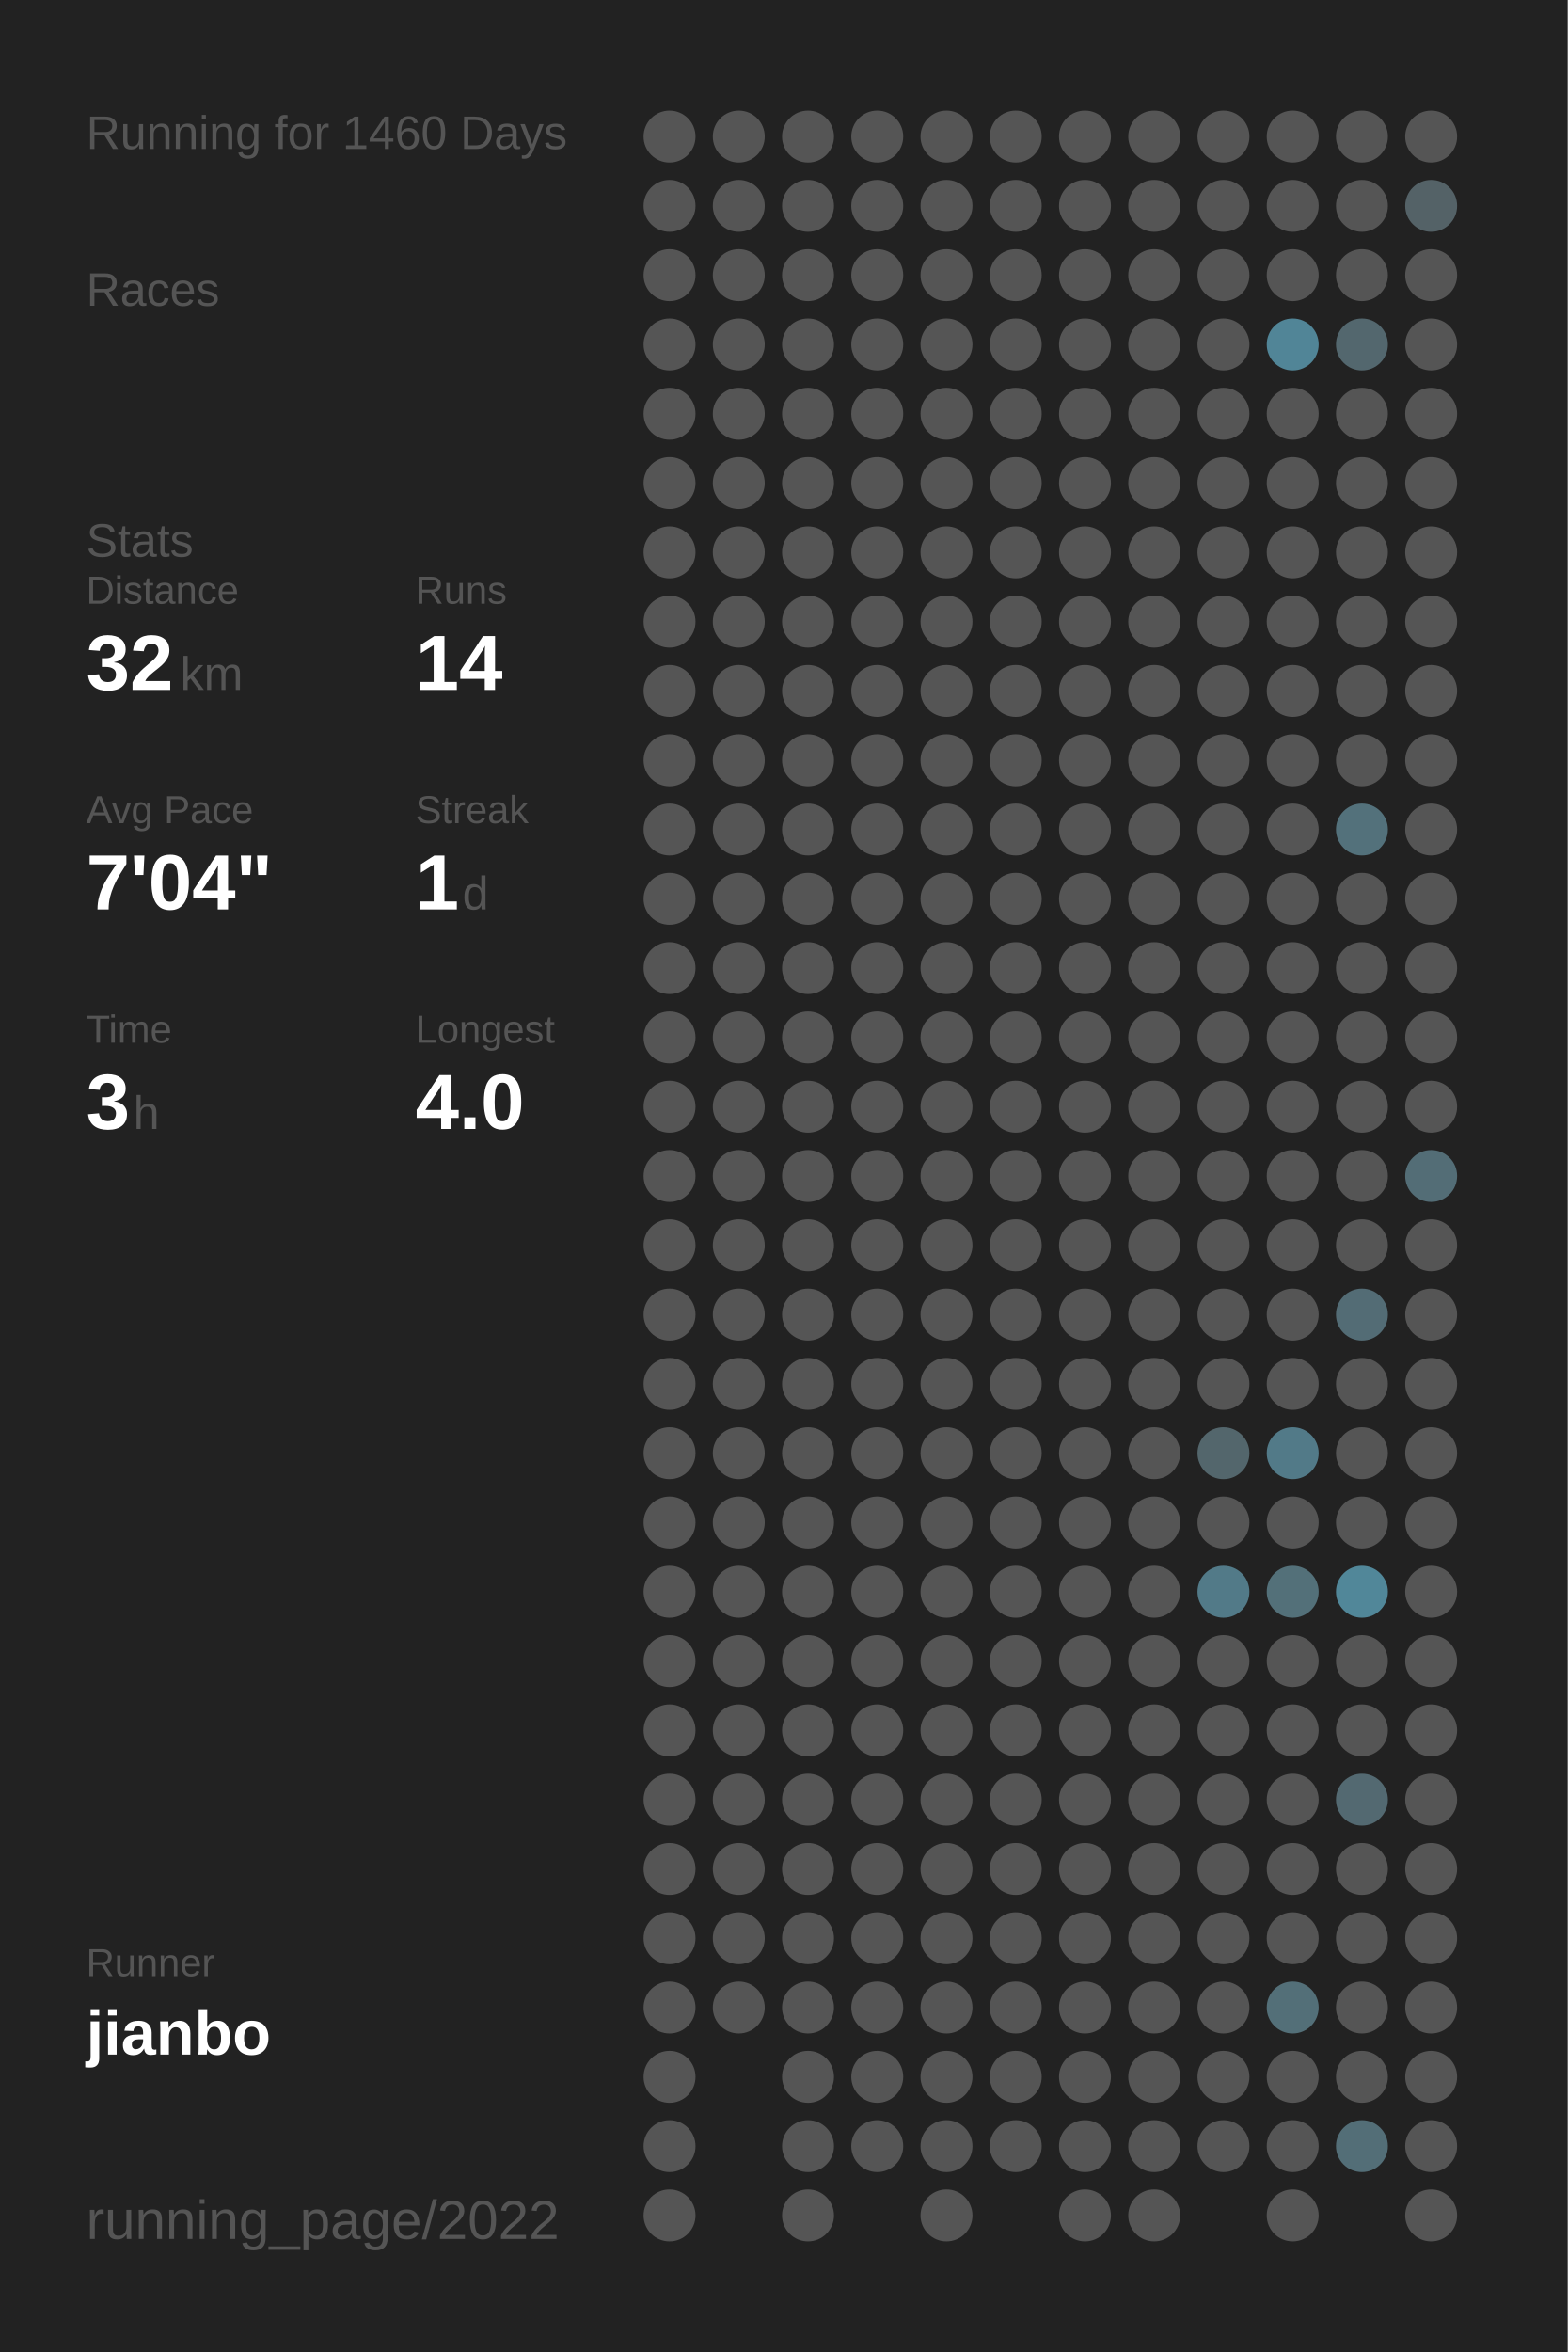
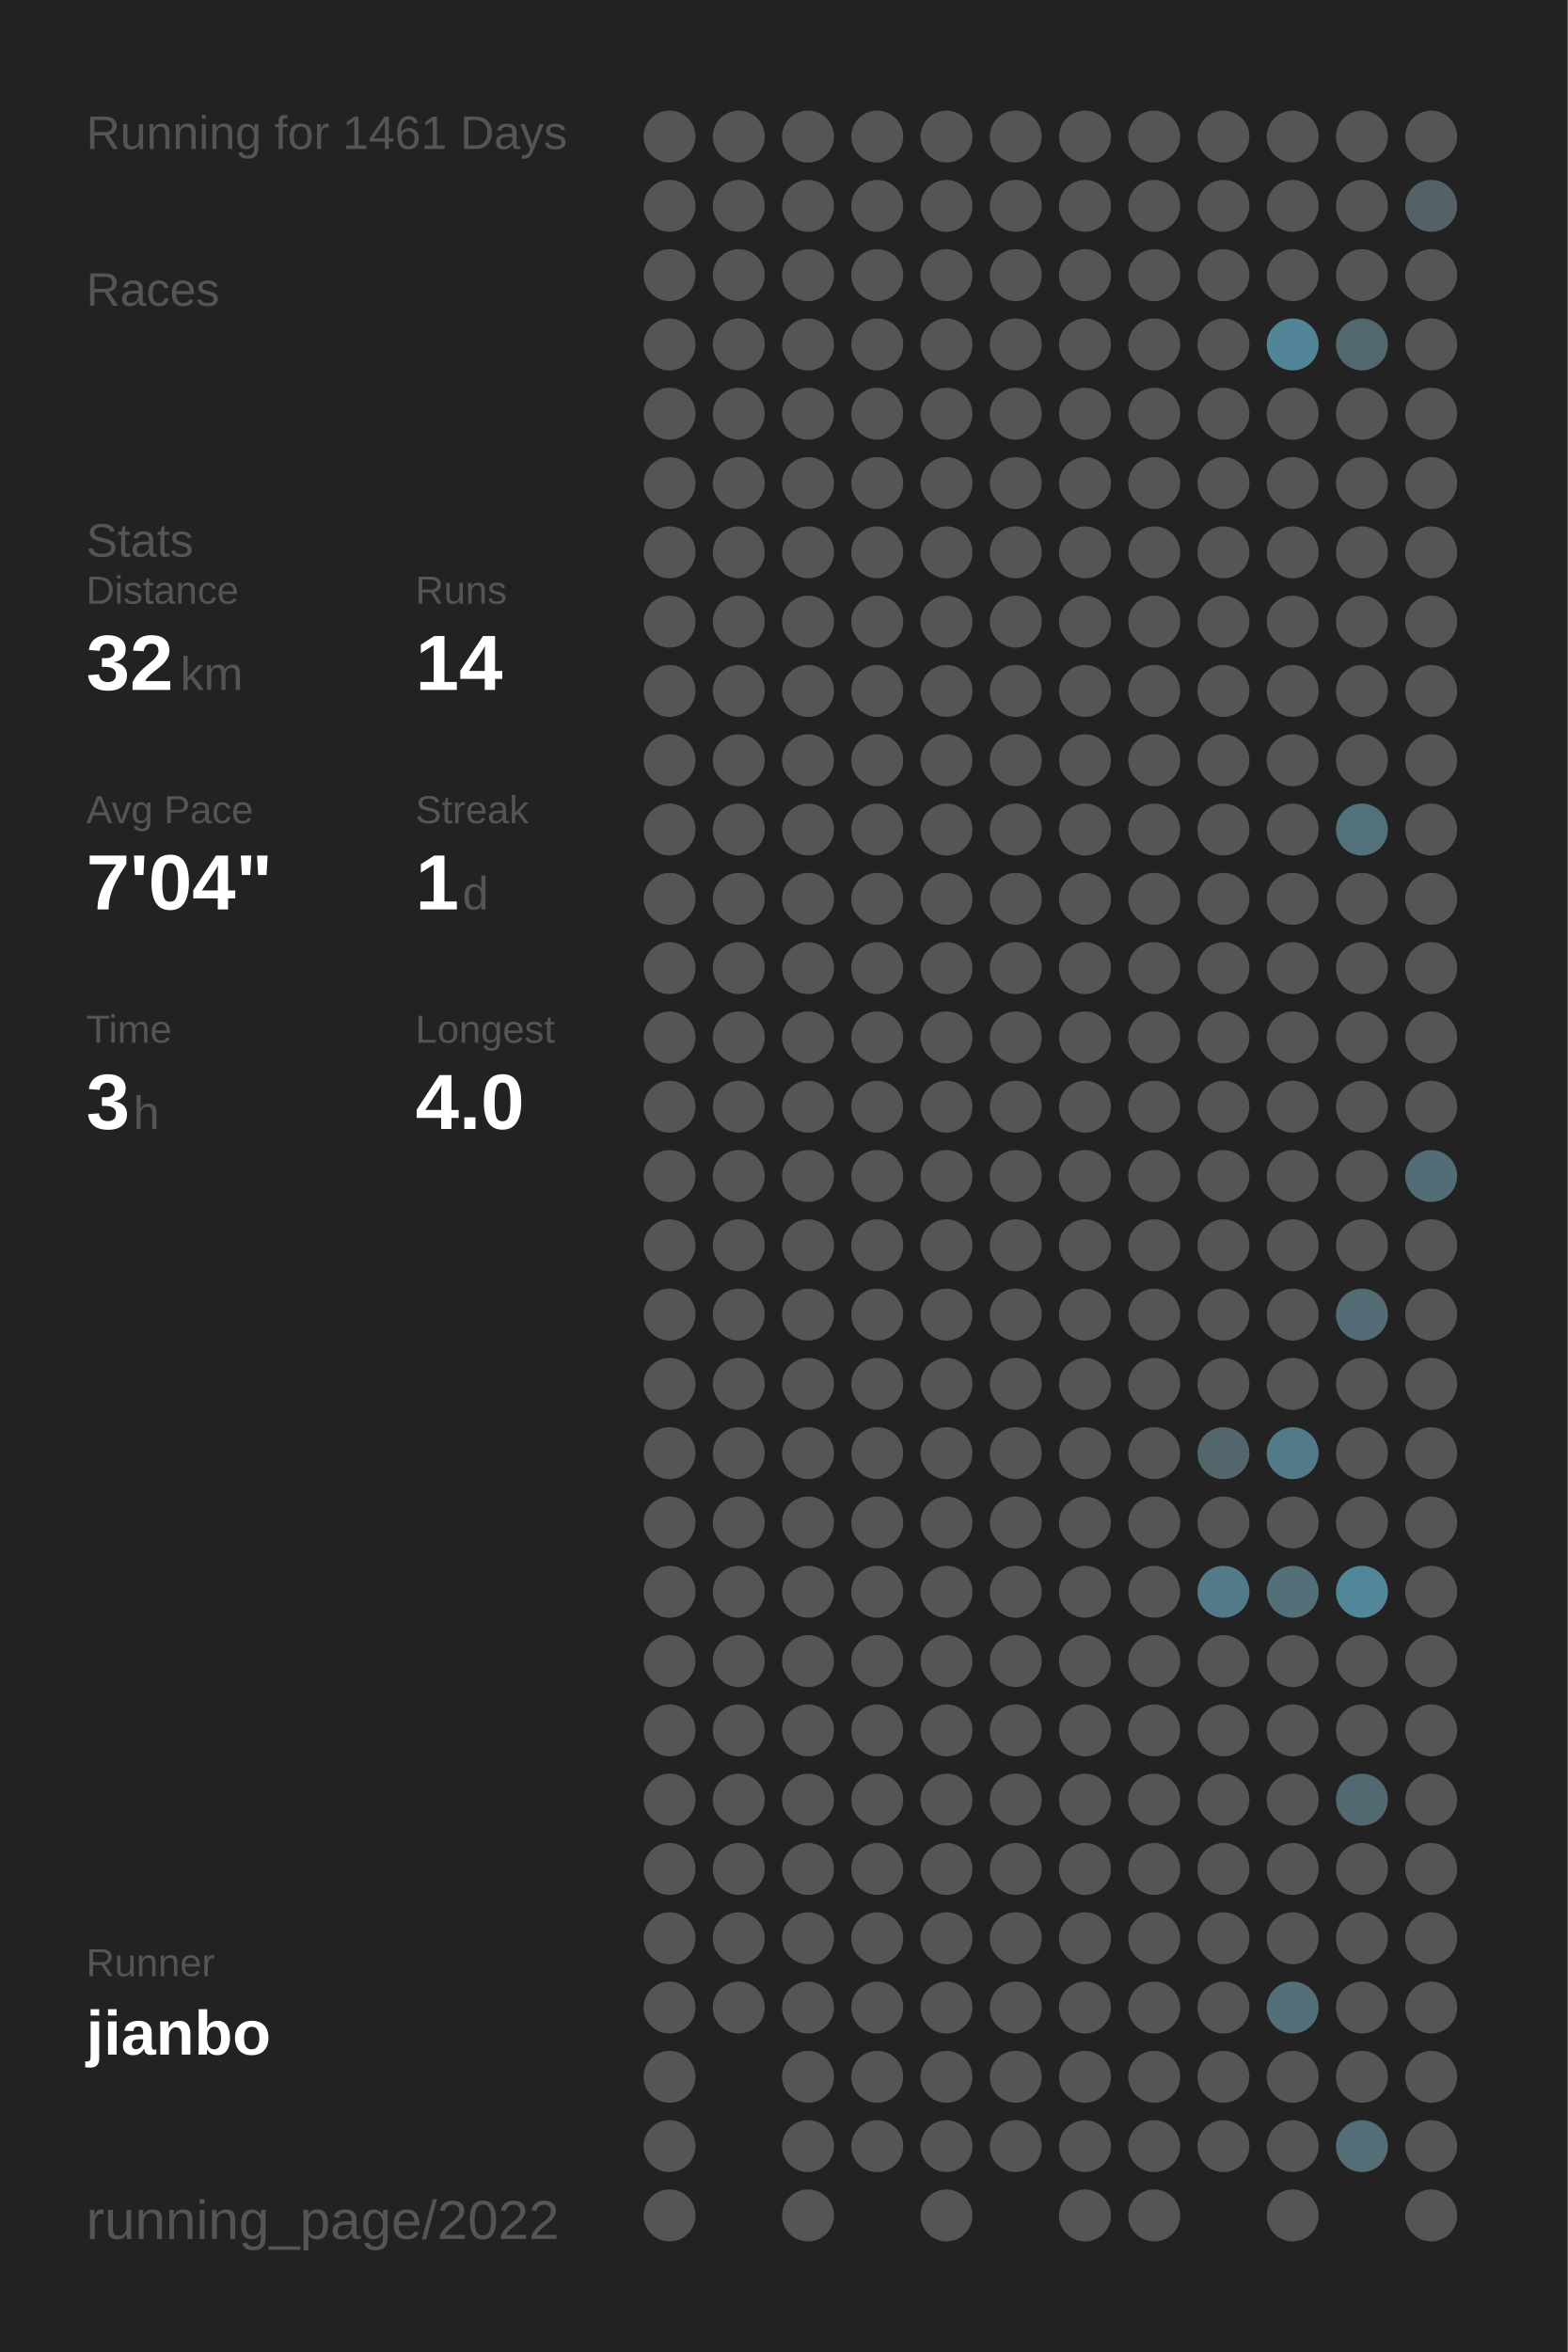
<svg xmlns="http://www.w3.org/2000/svg" baseProfile="full" height="300mm" version="1.1" viewBox="0,0,200,300" width="200mm">
  <defs />
  <rect fill="#222222" height="300" width="200" x="0" y="0" />
-   <text fill="#555555" style="font-size:6px; font-family:Arial;" x="11" y="19">Running for 1460 Days</text>
+   <text fill="#555555" style="font-size:6px; font-family:Arial;" x="11" y="19">Running for 1461 Days</text>
  <text fill="#555555" style="font-size:6px; font-family:Arial;" x="11" y="39">Races</text>
  <text fill="#555555" style="font-size:6px; font-family:Arial;" x="11" y="71">Stats</text>
  <text fill="#555555" style="font-size:5px; font-family:Arial;" x="11" y="77">Distance</text>
  <text fill="#FFFFFF" style="font-size:10px; font-family:Arial; font-weight:bold;" x="11" y="88">32</text>
  <text fill="#555555" style="font-size:6px; font-family:Arial;" x="23" y="88">km</text>
  <text fill="#555555" style="font-size:5px; font-family:Arial;" x="53" y="77">Runs</text>
  <text fill="#FFFFFF" style="font-size:10px; font-family:Arial; font-weight:bold;" x="53" y="88">14</text>
  <text fill="#555555" style="font-size:5px; font-family:Arial;" x="11" y="105">Avg Pace</text>
  <text fill="#FFFFFF" style="font-size:10px; font-family:Arial; font-weight:bold;" x="11" y="116">7'04"</text>
  <text fill="#555555" style="font-size:5px; font-family:Arial;" x="53" y="105">Streak</text>
  <text fill="#FFFFFF" style="font-size:10px; font-family:Arial; font-weight:bold;" x="53" y="116">1</text>
  <text fill="#555555" style="font-size:6px; font-family:Arial;" x="59" y="116">d</text>
  <text fill="#555555" style="font-size:5px; font-family:Arial;" x="11" y="133">Time</text>
  <text fill="#FFFFFF" style="font-size:10px; font-family:Arial; font-weight:bold;" x="11" y="144">3</text>
  <text fill="#555555" style="font-size:6px; font-family:Arial;" x="17" y="144">h</text>
  <text fill="#555555" style="font-size:5px; font-family:Arial;" x="53" y="133">Longest</text>
  <text fill="#FFFFFF" style="font-size:10px; font-family:Arial; font-weight:bold;" x="53" y="144">4.0</text>
  <text fill="#555555" style="font-size:5px; font-family:Arial;" x="11" y="252.065">Runner</text>
  <text fill="#FFFFFF" style="font-size:8px; font-family:Arial; font-weight:bold;" x="11" y="262.065">jianbo</text>
  <text fill="#555555" style="font-size:7px; font-family:Arial;" x="11" y="285.581">running_page/2022</text>
  <circle cx="85.417" cy="17.419" fill="#555555" r="3.312" />
  <circle cx="85.417" cy="26.258" fill="#555555" r="3.312" />
  <circle cx="85.417" cy="35.097" fill="#555555" r="3.312" />
  <circle cx="85.417" cy="43.935" fill="#555555" r="3.312" />
  <circle cx="85.417" cy="52.774" fill="#555555" r="3.312" />
  <circle cx="85.417" cy="61.613" fill="#555555" r="3.312" />
  <circle cx="85.417" cy="70.452" fill="#555555" r="3.312" />
  <circle cx="85.417" cy="79.29" fill="#555555" r="3.312" />
  <circle cx="85.417" cy="88.129" fill="#555555" r="3.312" />
  <circle cx="85.417" cy="96.968" fill="#555555" r="3.312" />
  <circle cx="85.417" cy="105.806" fill="#555555" r="3.312" />
  <circle cx="85.417" cy="114.645" fill="#555555" r="3.312" />
  <circle cx="85.417" cy="123.484" fill="#555555" r="3.312" />
  <circle cx="85.417" cy="132.323" fill="#555555" r="3.312" />
  <circle cx="85.417" cy="141.161" fill="#555555" r="3.312" />
  <circle cx="85.417" cy="150" fill="#555555" r="3.312" />
  <circle cx="85.417" cy="158.839" fill="#555555" r="3.312" />
  <circle cx="85.417" cy="167.677" fill="#555555" r="3.312" />
  <circle cx="85.417" cy="176.516" fill="#555555" r="3.312" />
  <circle cx="85.417" cy="185.355" fill="#555555" r="3.312" />
  <circle cx="85.417" cy="194.194" fill="#555555" r="3.312" />
  <circle cx="85.417" cy="203.032" fill="#555555" r="3.312" />
  <circle cx="85.417" cy="211.871" fill="#555555" r="3.312" />
  <circle cx="85.417" cy="220.71" fill="#555555" r="3.312" />
  <circle cx="85.417" cy="229.548" fill="#555555" r="3.312" />
  <circle cx="85.417" cy="238.387" fill="#555555" r="3.312" />
  <circle cx="85.417" cy="247.226" fill="#555555" r="3.312" />
  <circle cx="85.417" cy="256.065" fill="#555555" r="3.312" />
  <circle cx="85.417" cy="264.903" fill="#555555" r="3.312" />
  <circle cx="85.417" cy="273.742" fill="#555555" r="3.312" />
  <circle cx="85.417" cy="282.581" fill="#555555" r="3.312" />
  <circle cx="94.25" cy="17.419" fill="#555555" r="3.312" />
  <circle cx="94.25" cy="26.258" fill="#555555" r="3.312" />
  <circle cx="94.25" cy="35.097" fill="#555555" r="3.312" />
  <circle cx="94.25" cy="43.935" fill="#555555" r="3.312" />
  <circle cx="94.25" cy="52.774" fill="#555555" r="3.312" />
  <circle cx="94.25" cy="61.613" fill="#555555" r="3.312" />
  <circle cx="94.25" cy="70.452" fill="#555555" r="3.312" />
  <circle cx="94.25" cy="79.29" fill="#555555" r="3.312" />
  <circle cx="94.25" cy="88.129" fill="#555555" r="3.312" />
  <circle cx="94.25" cy="96.968" fill="#555555" r="3.312" />
  <circle cx="94.25" cy="105.806" fill="#555555" r="3.312" />
  <circle cx="94.25" cy="114.645" fill="#555555" r="3.312" />
  <circle cx="94.25" cy="123.484" fill="#555555" r="3.312" />
  <circle cx="94.25" cy="132.323" fill="#555555" r="3.312" />
  <circle cx="94.25" cy="141.161" fill="#555555" r="3.312" />
  <circle cx="94.25" cy="150" fill="#555555" r="3.312" />
  <circle cx="94.25" cy="158.839" fill="#555555" r="3.312" />
  <circle cx="94.25" cy="167.677" fill="#555555" r="3.312" />
  <circle cx="94.25" cy="176.516" fill="#555555" r="3.312" />
  <circle cx="94.25" cy="185.355" fill="#555555" r="3.312" />
  <circle cx="94.25" cy="194.194" fill="#555555" r="3.312" />
  <circle cx="94.25" cy="203.032" fill="#555555" r="3.312" />
  <circle cx="94.25" cy="211.871" fill="#555555" r="3.312" />
  <circle cx="94.25" cy="220.71" fill="#555555" r="3.312" />
  <circle cx="94.25" cy="229.548" fill="#555555" r="3.312" />
  <circle cx="94.25" cy="238.387" fill="#555555" r="3.312" />
  <circle cx="94.25" cy="247.226" fill="#555555" r="3.312" />
  <circle cx="94.25" cy="256.065" fill="#555555" r="3.312" />
  <circle cx="103.083" cy="17.419" fill="#555555" r="3.312" />
  <circle cx="103.083" cy="26.258" fill="#555555" r="3.312" />
  <circle cx="103.083" cy="35.097" fill="#555555" r="3.312" />
  <circle cx="103.083" cy="43.935" fill="#555555" r="3.312" />
  <circle cx="103.083" cy="52.774" fill="#555555" r="3.312" />
  <circle cx="103.083" cy="61.613" fill="#555555" r="3.312" />
  <circle cx="103.083" cy="70.452" fill="#555555" r="3.312" />
  <circle cx="103.083" cy="79.29" fill="#555555" r="3.312" />
  <circle cx="103.083" cy="88.129" fill="#555555" r="3.312" />
  <circle cx="103.083" cy="96.968" fill="#555555" r="3.312" />
  <circle cx="103.083" cy="105.806" fill="#555555" r="3.312" />
  <circle cx="103.083" cy="114.645" fill="#555555" r="3.312" />
  <circle cx="103.083" cy="123.484" fill="#555555" r="3.312" />
  <circle cx="103.083" cy="132.323" fill="#555555" r="3.312" />
  <circle cx="103.083" cy="141.161" fill="#555555" r="3.312" />
  <circle cx="103.083" cy="150" fill="#555555" r="3.312" />
  <circle cx="103.083" cy="158.839" fill="#555555" r="3.312" />
  <circle cx="103.083" cy="167.677" fill="#555555" r="3.312" />
  <circle cx="103.083" cy="176.516" fill="#555555" r="3.312" />
  <circle cx="103.083" cy="185.355" fill="#555555" r="3.312" />
  <circle cx="103.083" cy="194.194" fill="#555555" r="3.312" />
  <circle cx="103.083" cy="203.032" fill="#555555" r="3.312" />
  <circle cx="103.083" cy="211.871" fill="#555555" r="3.312" />
  <circle cx="103.083" cy="220.71" fill="#555555" r="3.312" />
  <circle cx="103.083" cy="229.548" fill="#555555" r="3.312" />
  <circle cx="103.083" cy="238.387" fill="#555555" r="3.312" />
  <circle cx="103.083" cy="247.226" fill="#555555" r="3.312" />
  <circle cx="103.083" cy="256.065" fill="#555555" r="3.312" />
  <circle cx="103.083" cy="264.903" fill="#555555" r="3.312" />
  <circle cx="103.083" cy="273.742" fill="#555555" r="3.312" />
  <circle cx="103.083" cy="282.581" fill="#555555" r="3.312" />
  <circle cx="111.917" cy="17.419" fill="#555555" r="3.312" />
  <circle cx="111.917" cy="26.258" fill="#555555" r="3.312" />
  <circle cx="111.917" cy="35.097" fill="#555555" r="3.312" />
  <circle cx="111.917" cy="43.935" fill="#555555" r="3.312" />
  <circle cx="111.917" cy="52.774" fill="#555555" r="3.312" />
  <circle cx="111.917" cy="61.613" fill="#555555" r="3.312" />
  <circle cx="111.917" cy="70.452" fill="#555555" r="3.312" />
  <circle cx="111.917" cy="79.29" fill="#555555" r="3.312" />
  <circle cx="111.917" cy="88.129" fill="#555555" r="3.312" />
  <circle cx="111.917" cy="96.968" fill="#555555" r="3.312" />
  <circle cx="111.917" cy="105.806" fill="#555555" r="3.312" />
  <circle cx="111.917" cy="114.645" fill="#555555" r="3.312" />
  <circle cx="111.917" cy="123.484" fill="#555555" r="3.312" />
  <circle cx="111.917" cy="132.323" fill="#555555" r="3.312" />
  <circle cx="111.917" cy="141.161" fill="#555555" r="3.312" />
  <circle cx="111.917" cy="150" fill="#555555" r="3.312" />
  <circle cx="111.917" cy="158.839" fill="#555555" r="3.312" />
  <circle cx="111.917" cy="167.677" fill="#555555" r="3.312" />
  <circle cx="111.917" cy="176.516" fill="#555555" r="3.312" />
  <circle cx="111.917" cy="185.355" fill="#555555" r="3.312" />
  <circle cx="111.917" cy="194.194" fill="#555555" r="3.312" />
  <circle cx="111.917" cy="203.032" fill="#555555" r="3.312" />
  <circle cx="111.917" cy="211.871" fill="#555555" r="3.312" />
  <circle cx="111.917" cy="220.71" fill="#555555" r="3.312" />
  <circle cx="111.917" cy="229.548" fill="#555555" r="3.312" />
  <circle cx="111.917" cy="238.387" fill="#555555" r="3.312" />
  <circle cx="111.917" cy="247.226" fill="#555555" r="3.312" />
  <circle cx="111.917" cy="256.065" fill="#555555" r="3.312" />
  <circle cx="111.917" cy="264.903" fill="#555555" r="3.312" />
  <circle cx="111.917" cy="273.742" fill="#555555" r="3.312" />
  <circle cx="120.75" cy="17.419" fill="#555555" r="3.312" />
  <circle cx="120.75" cy="26.258" fill="#555555" r="3.312" />
  <circle cx="120.75" cy="35.097" fill="#555555" r="3.312" />
  <circle cx="120.75" cy="43.935" fill="#555555" r="3.312" />
  <circle cx="120.75" cy="52.774" fill="#555555" r="3.312" />
  <circle cx="120.75" cy="61.613" fill="#555555" r="3.312" />
  <circle cx="120.75" cy="70.452" fill="#555555" r="3.312" />
  <circle cx="120.75" cy="79.29" fill="#555555" r="3.312" />
  <circle cx="120.75" cy="88.129" fill="#555555" r="3.312" />
  <circle cx="120.75" cy="96.968" fill="#555555" r="3.312" />
  <circle cx="120.75" cy="105.806" fill="#555555" r="3.312" />
  <circle cx="120.75" cy="114.645" fill="#555555" r="3.312" />
  <circle cx="120.75" cy="123.484" fill="#555555" r="3.312" />
  <circle cx="120.75" cy="132.323" fill="#555555" r="3.312" />
  <circle cx="120.75" cy="141.161" fill="#555555" r="3.312" />
  <circle cx="120.75" cy="150" fill="#555555" r="3.312" />
  <circle cx="120.75" cy="158.839" fill="#555555" r="3.312" />
  <circle cx="120.75" cy="167.677" fill="#555555" r="3.312" />
  <circle cx="120.75" cy="176.516" fill="#555555" r="3.312" />
  <circle cx="120.75" cy="185.355" fill="#555555" r="3.312" />
  <circle cx="120.75" cy="194.194" fill="#555555" r="3.312" />
  <circle cx="120.75" cy="203.032" fill="#555555" r="3.312" />
  <circle cx="120.75" cy="211.871" fill="#555555" r="3.312" />
  <circle cx="120.75" cy="220.71" fill="#555555" r="3.312" />
  <circle cx="120.75" cy="229.548" fill="#555555" r="3.312" />
  <circle cx="120.75" cy="238.387" fill="#555555" r="3.312" />
  <circle cx="120.75" cy="247.226" fill="#555555" r="3.312" />
  <circle cx="120.75" cy="256.065" fill="#555555" r="3.312" />
  <circle cx="120.75" cy="264.903" fill="#555555" r="3.312" />
  <circle cx="120.75" cy="273.742" fill="#555555" r="3.312" />
  <circle cx="120.75" cy="282.581" fill="#555555" r="3.312" />
  <circle cx="129.583" cy="17.419" fill="#555555" r="3.312" />
  <circle cx="129.583" cy="26.258" fill="#555555" r="3.312" />
  <circle cx="129.583" cy="35.097" fill="#555555" r="3.312" />
  <circle cx="129.583" cy="43.935" fill="#555555" r="3.312" />
  <circle cx="129.583" cy="52.774" fill="#555555" r="3.312" />
  <circle cx="129.583" cy="61.613" fill="#555555" r="3.312" />
  <circle cx="129.583" cy="70.452" fill="#555555" r="3.312" />
  <circle cx="129.583" cy="79.29" fill="#555555" r="3.312" />
  <circle cx="129.583" cy="88.129" fill="#555555" r="3.312" />
  <circle cx="129.583" cy="96.968" fill="#555555" r="3.312" />
  <circle cx="129.583" cy="105.806" fill="#555555" r="3.312" />
  <circle cx="129.583" cy="114.645" fill="#555555" r="3.312" />
  <circle cx="129.583" cy="123.484" fill="#555555" r="3.312" />
  <circle cx="129.583" cy="132.323" fill="#555555" r="3.312" />
  <circle cx="129.583" cy="141.161" fill="#555555" r="3.312" />
  <circle cx="129.583" cy="150" fill="#555555" r="3.312" />
  <circle cx="129.583" cy="158.839" fill="#555555" r="3.312" />
  <circle cx="129.583" cy="167.677" fill="#555555" r="3.312" />
  <circle cx="129.583" cy="176.516" fill="#555555" r="3.312" />
  <circle cx="129.583" cy="185.355" fill="#555555" r="3.312" />
  <circle cx="129.583" cy="194.194" fill="#555555" r="3.312" />
  <circle cx="129.583" cy="203.032" fill="#555555" r="3.312" />
  <circle cx="129.583" cy="211.871" fill="#555555" r="3.312" />
  <circle cx="129.583" cy="220.71" fill="#555555" r="3.312" />
  <circle cx="129.583" cy="229.548" fill="#555555" r="3.312" />
  <circle cx="129.583" cy="238.387" fill="#555555" r="3.312" />
  <circle cx="129.583" cy="247.226" fill="#555555" r="3.312" />
  <circle cx="129.583" cy="256.065" fill="#555555" r="3.312" />
  <circle cx="129.583" cy="264.903" fill="#555555" r="3.312" />
  <circle cx="129.583" cy="273.742" fill="#555555" r="3.312" />
  <circle cx="138.417" cy="17.419" fill="#555555" r="3.312" />
  <circle cx="138.417" cy="26.258" fill="#555555" r="3.312" />
  <circle cx="138.417" cy="35.097" fill="#555555" r="3.312" />
  <circle cx="138.417" cy="43.935" fill="#555555" r="3.312" />
  <circle cx="138.417" cy="52.774" fill="#555555" r="3.312" />
  <circle cx="138.417" cy="61.613" fill="#555555" r="3.312" />
  <circle cx="138.417" cy="70.452" fill="#555555" r="3.312" />
  <circle cx="138.417" cy="79.29" fill="#555555" r="3.312" />
  <circle cx="138.417" cy="88.129" fill="#555555" r="3.312" />
  <circle cx="138.417" cy="96.968" fill="#555555" r="3.312" />
  <circle cx="138.417" cy="105.806" fill="#555555" r="3.312" />
  <circle cx="138.417" cy="114.645" fill="#555555" r="3.312" />
  <circle cx="138.417" cy="123.484" fill="#555555" r="3.312" />
  <circle cx="138.417" cy="132.323" fill="#555555" r="3.312" />
  <circle cx="138.417" cy="141.161" fill="#555555" r="3.312" />
  <circle cx="138.417" cy="150" fill="#555555" r="3.312" />
  <circle cx="138.417" cy="158.839" fill="#555555" r="3.312" />
  <circle cx="138.417" cy="167.677" fill="#555555" r="3.312" />
  <circle cx="138.417" cy="176.516" fill="#555555" r="3.312" />
  <circle cx="138.417" cy="185.355" fill="#555555" r="3.312" />
  <circle cx="138.417" cy="194.194" fill="#555555" r="3.312" />
  <circle cx="138.417" cy="203.032" fill="#555555" r="3.312" />
  <circle cx="138.417" cy="211.871" fill="#555555" r="3.312" />
  <circle cx="138.417" cy="220.71" fill="#555555" r="3.312" />
  <circle cx="138.417" cy="229.548" fill="#555555" r="3.312" />
  <circle cx="138.417" cy="238.387" fill="#555555" r="3.312" />
  <circle cx="138.417" cy="247.226" fill="#555555" r="3.312" />
  <circle cx="138.417" cy="256.065" fill="#555555" r="3.312" />
  <circle cx="138.417" cy="264.903" fill="#555555" r="3.312" />
  <circle cx="138.417" cy="273.742" fill="#555555" r="3.312" />
  <circle cx="138.417" cy="282.581" fill="#555555" r="3.312" />
  <circle cx="147.25" cy="17.419" fill="#555555" r="3.312" />
  <circle cx="147.25" cy="26.258" fill="#555555" r="3.312" />
  <circle cx="147.25" cy="35.097" fill="#555555" r="3.312" />
  <circle cx="147.25" cy="43.935" fill="#555555" r="3.312" />
  <circle cx="147.25" cy="52.774" fill="#555555" r="3.312" />
  <circle cx="147.25" cy="61.613" fill="#555555" r="3.312" />
  <circle cx="147.25" cy="70.452" fill="#555555" r="3.312" />
  <circle cx="147.25" cy="79.29" fill="#555555" r="3.312" />
  <circle cx="147.25" cy="88.129" fill="#555555" r="3.312" />
  <circle cx="147.25" cy="96.968" fill="#555555" r="3.312" />
  <circle cx="147.25" cy="105.806" fill="#555555" r="3.312" />
  <circle cx="147.25" cy="114.645" fill="#555555" r="3.312" />
  <circle cx="147.25" cy="123.484" fill="#555555" r="3.312" />
  <circle cx="147.25" cy="132.323" fill="#555555" r="3.312" />
  <circle cx="147.25" cy="141.161" fill="#555555" r="3.312" />
  <circle cx="147.25" cy="150" fill="#555555" r="3.312" />
  <circle cx="147.25" cy="158.839" fill="#555555" r="3.312" />
  <circle cx="147.25" cy="167.677" fill="#555555" r="3.312" />
  <circle cx="147.25" cy="176.516" fill="#555555" r="3.312" />
  <circle cx="147.25" cy="185.355" fill="#555555" r="3.312" />
  <circle cx="147.25" cy="194.194" fill="#555555" r="3.312" />
  <circle cx="147.25" cy="203.032" fill="#555555" r="3.312" />
  <circle cx="147.25" cy="211.871" fill="#555555" r="3.312" />
  <circle cx="147.25" cy="220.71" fill="#555555" r="3.312" />
  <circle cx="147.25" cy="229.548" fill="#555555" r="3.312" />
  <circle cx="147.25" cy="238.387" fill="#555555" r="3.312" />
  <circle cx="147.25" cy="247.226" fill="#555555" r="3.312" />
  <circle cx="147.25" cy="256.065" fill="#555555" r="3.312" />
  <circle cx="147.25" cy="264.903" fill="#555555" r="3.312" />
  <circle cx="147.25" cy="273.742" fill="#555555" r="3.312" />
  <circle cx="147.25" cy="282.581" fill="#555555" r="3.312" />
  <circle cx="156.083" cy="17.419" fill="#555555" r="3.312" />
  <circle cx="156.083" cy="26.258" fill="#555555" r="3.312" />
  <circle cx="156.083" cy="35.097" fill="#555555" r="3.312" />
  <circle cx="156.083" cy="43.935" fill="#555555" r="3.312" />
  <circle cx="156.083" cy="52.774" fill="#555555" r="3.312" />
  <circle cx="156.083" cy="61.613" fill="#555555" r="3.312" />
  <circle cx="156.083" cy="70.452" fill="#555555" r="3.312" />
  <circle cx="156.083" cy="79.29" fill="#555555" r="3.312" />
  <circle cx="156.083" cy="88.129" fill="#555555" r="3.312" />
  <circle cx="156.083" cy="96.968" fill="#555555" r="3.312" />
  <circle cx="156.083" cy="105.806" fill="#555555" r="3.312" />
  <circle cx="156.083" cy="114.645" fill="#555555" r="3.312" />
  <circle cx="156.083" cy="123.484" fill="#555555" r="3.312" />
  <circle cx="156.083" cy="132.323" fill="#555555" r="3.312" />
  <circle cx="156.083" cy="141.161" fill="#555555" r="3.312" />
  <circle cx="156.083" cy="150" fill="#555555" r="3.312" />
  <circle cx="156.083" cy="158.839" fill="#555555" r="3.312" />
  <circle cx="156.083" cy="167.677" fill="#555555" r="3.312" />
  <circle cx="156.083" cy="176.516" fill="#555555" r="3.312" />
  <circle cx="156.083" cy="185.355" fill="#53666c" r="3.312" />
  <circle cx="156.083" cy="194.194" fill="#555555" r="3.312" />
  <circle cx="156.083" cy="203.032" fill="#527a88" r="3.312" />
  <circle cx="156.083" cy="211.871" fill="#555555" r="3.312" />
  <circle cx="156.083" cy="220.71" fill="#555555" r="3.312" />
  <circle cx="156.083" cy="229.548" fill="#555555" r="3.312" />
  <circle cx="156.083" cy="238.387" fill="#555555" r="3.312" />
  <circle cx="156.083" cy="247.226" fill="#555555" r="3.312" />
  <circle cx="156.083" cy="256.065" fill="#555555" r="3.312" />
  <circle cx="156.083" cy="264.903" fill="#555555" r="3.312" />
  <circle cx="156.083" cy="273.742" fill="#555555" r="3.312" />
  <circle cx="164.917" cy="17.419" fill="#555555" r="3.312" />
  <circle cx="164.917" cy="26.258" fill="#555555" r="3.312" />
  <circle cx="164.917" cy="35.097" fill="#555555" r="3.312" />
  <circle cx="164.917" cy="43.935" fill="#518597" r="3.312" />
  <circle cx="164.917" cy="52.774" fill="#555555" r="3.312" />
  <circle cx="164.917" cy="61.613" fill="#555555" r="3.312" />
  <circle cx="164.917" cy="70.452" fill="#555555" r="3.312" />
  <circle cx="164.917" cy="79.29" fill="#555555" r="3.312" />
  <circle cx="164.917" cy="88.129" fill="#555555" r="3.312" />
  <circle cx="164.917" cy="96.968" fill="#555555" r="3.312" />
  <circle cx="164.917" cy="105.806" fill="#555555" r="3.312" />
  <circle cx="164.917" cy="114.645" fill="#555555" r="3.312" />
  <circle cx="164.917" cy="123.484" fill="#555555" r="3.312" />
  <circle cx="164.917" cy="132.323" fill="#555555" r="3.312" />
  <circle cx="164.917" cy="141.161" fill="#555555" r="3.312" />
  <circle cx="164.917" cy="150" fill="#555555" r="3.312" />
  <circle cx="164.917" cy="158.839" fill="#555555" r="3.312" />
  <circle cx="164.917" cy="167.677" fill="#555555" r="3.312" />
  <circle cx="164.917" cy="176.516" fill="#555555" r="3.312" />
  <circle cx="164.917" cy="185.355" fill="#527a88" r="3.312" />
  <circle cx="164.917" cy="194.194" fill="#555555" r="3.312" />
  <circle cx="164.917" cy="203.032" fill="#537079" r="3.312" />
  <circle cx="164.917" cy="211.871" fill="#555555" r="3.312" />
  <circle cx="164.917" cy="220.71" fill="#555555" r="3.312" />
  <circle cx="164.917" cy="229.548" fill="#555555" r="3.312" />
  <circle cx="164.917" cy="238.387" fill="#555555" r="3.312" />
  <circle cx="164.917" cy="247.226" fill="#555555" r="3.312" />
  <circle cx="164.917" cy="256.065" fill="#536f78" r="3.312" />
  <circle cx="164.917" cy="264.903" fill="#555555" r="3.312" />
  <circle cx="164.917" cy="273.742" fill="#555555" r="3.312" />
  <circle cx="164.917" cy="282.581" fill="#555555" r="3.312" />
  <circle cx="173.75" cy="17.419" fill="#555555" r="3.312" />
  <circle cx="173.75" cy="26.258" fill="#555555" r="3.312" />
  <circle cx="173.75" cy="35.097" fill="#555555" r="3.312" />
  <circle cx="173.75" cy="43.935" fill="#53676e" r="3.312" />
  <circle cx="173.75" cy="52.774" fill="#555555" r="3.312" />
  <circle cx="173.75" cy="61.613" fill="#555555" r="3.312" />
  <circle cx="173.75" cy="70.452" fill="#555555" r="3.312" />
  <circle cx="173.75" cy="79.29" fill="#555555" r="3.312" />
  <circle cx="173.75" cy="88.129" fill="#555555" r="3.312" />
  <circle cx="173.75" cy="96.968" fill="#555555" r="3.312" />
  <circle cx="173.75" cy="105.806" fill="#53717b" r="3.312" />
  <circle cx="173.75" cy="114.645" fill="#555555" r="3.312" />
  <circle cx="173.75" cy="123.484" fill="#555555" r="3.312" />
  <circle cx="173.75" cy="132.323" fill="#555555" r="3.312" />
  <circle cx="173.75" cy="141.161" fill="#555555" r="3.312" />
  <circle cx="173.75" cy="150" fill="#555555" r="3.312" />
  <circle cx="173.75" cy="158.839" fill="#555555" r="3.312" />
  <circle cx="173.75" cy="167.677" fill="#536c75" r="3.312" />
  <circle cx="173.75" cy="176.516" fill="#555555" r="3.312" />
  <circle cx="173.75" cy="185.355" fill="#555555" r="3.312" />
  <circle cx="173.75" cy="194.194" fill="#555555" r="3.312" />
  <circle cx="173.75" cy="203.032" fill="#518799" r="3.312" />
  <circle cx="173.75" cy="211.871" fill="#555555" r="3.312" />
  <circle cx="173.75" cy="220.71" fill="#555555" r="3.312" />
  <circle cx="173.75" cy="229.548" fill="#536971" r="3.312" />
  <circle cx="173.75" cy="238.387" fill="#555555" r="3.312" />
  <circle cx="173.75" cy="247.226" fill="#555555" r="3.312" />
  <circle cx="173.75" cy="256.065" fill="#555555" r="3.312" />
  <circle cx="173.75" cy="264.903" fill="#555555" r="3.312" />
  <circle cx="173.75" cy="273.742" fill="#536e77" r="3.312" />
  <circle cx="182.583" cy="17.419" fill="#555555" r="3.312" />
  <circle cx="182.583" cy="26.258" fill="#546267" r="3.312" />
  <circle cx="182.583" cy="35.097" fill="#555555" r="3.312" />
  <circle cx="182.583" cy="43.935" fill="#555555" r="3.312" />
  <circle cx="182.583" cy="52.774" fill="#555555" r="3.312" />
  <circle cx="182.583" cy="61.613" fill="#555555" r="3.312" />
  <circle cx="182.583" cy="70.452" fill="#555555" r="3.312" />
  <circle cx="182.583" cy="79.29" fill="#555555" r="3.312" />
  <circle cx="182.583" cy="88.129" fill="#555555" r="3.312" />
  <circle cx="182.583" cy="96.968" fill="#555555" r="3.312" />
  <circle cx="182.583" cy="105.806" fill="#555555" r="3.312" />
  <circle cx="182.583" cy="114.645" fill="#555555" r="3.312" />
  <circle cx="182.583" cy="123.484" fill="#555555" r="3.312" />
  <circle cx="182.583" cy="132.323" fill="#555555" r="3.312" />
  <circle cx="182.583" cy="141.161" fill="#555555" r="3.312" />
  <circle cx="182.583" cy="150" fill="#536d76" r="3.312" />
  <circle cx="182.583" cy="158.839" fill="#555555" r="3.312" />
  <circle cx="182.583" cy="167.677" fill="#555555" r="3.312" />
  <circle cx="182.583" cy="176.516" fill="#555555" r="3.312" />
  <circle cx="182.583" cy="185.355" fill="#555555" r="3.312" />
  <circle cx="182.583" cy="194.194" fill="#555555" r="3.312" />
  <circle cx="182.583" cy="203.032" fill="#555555" r="3.312" />
  <circle cx="182.583" cy="211.871" fill="#555555" r="3.312" />
  <circle cx="182.583" cy="220.71" fill="#555555" r="3.312" />
  <circle cx="182.583" cy="229.548" fill="#555555" r="3.312" />
  <circle cx="182.583" cy="238.387" fill="#555555" r="3.312" />
  <circle cx="182.583" cy="247.226" fill="#555555" r="3.312" />
  <circle cx="182.583" cy="256.065" fill="#555555" r="3.312" />
  <circle cx="182.583" cy="264.903" fill="#555555" r="3.312" />
  <circle cx="182.583" cy="273.742" fill="#555555" r="3.312" />
  <circle cx="182.583" cy="282.581" fill="#555555" r="3.312" />
</svg>
